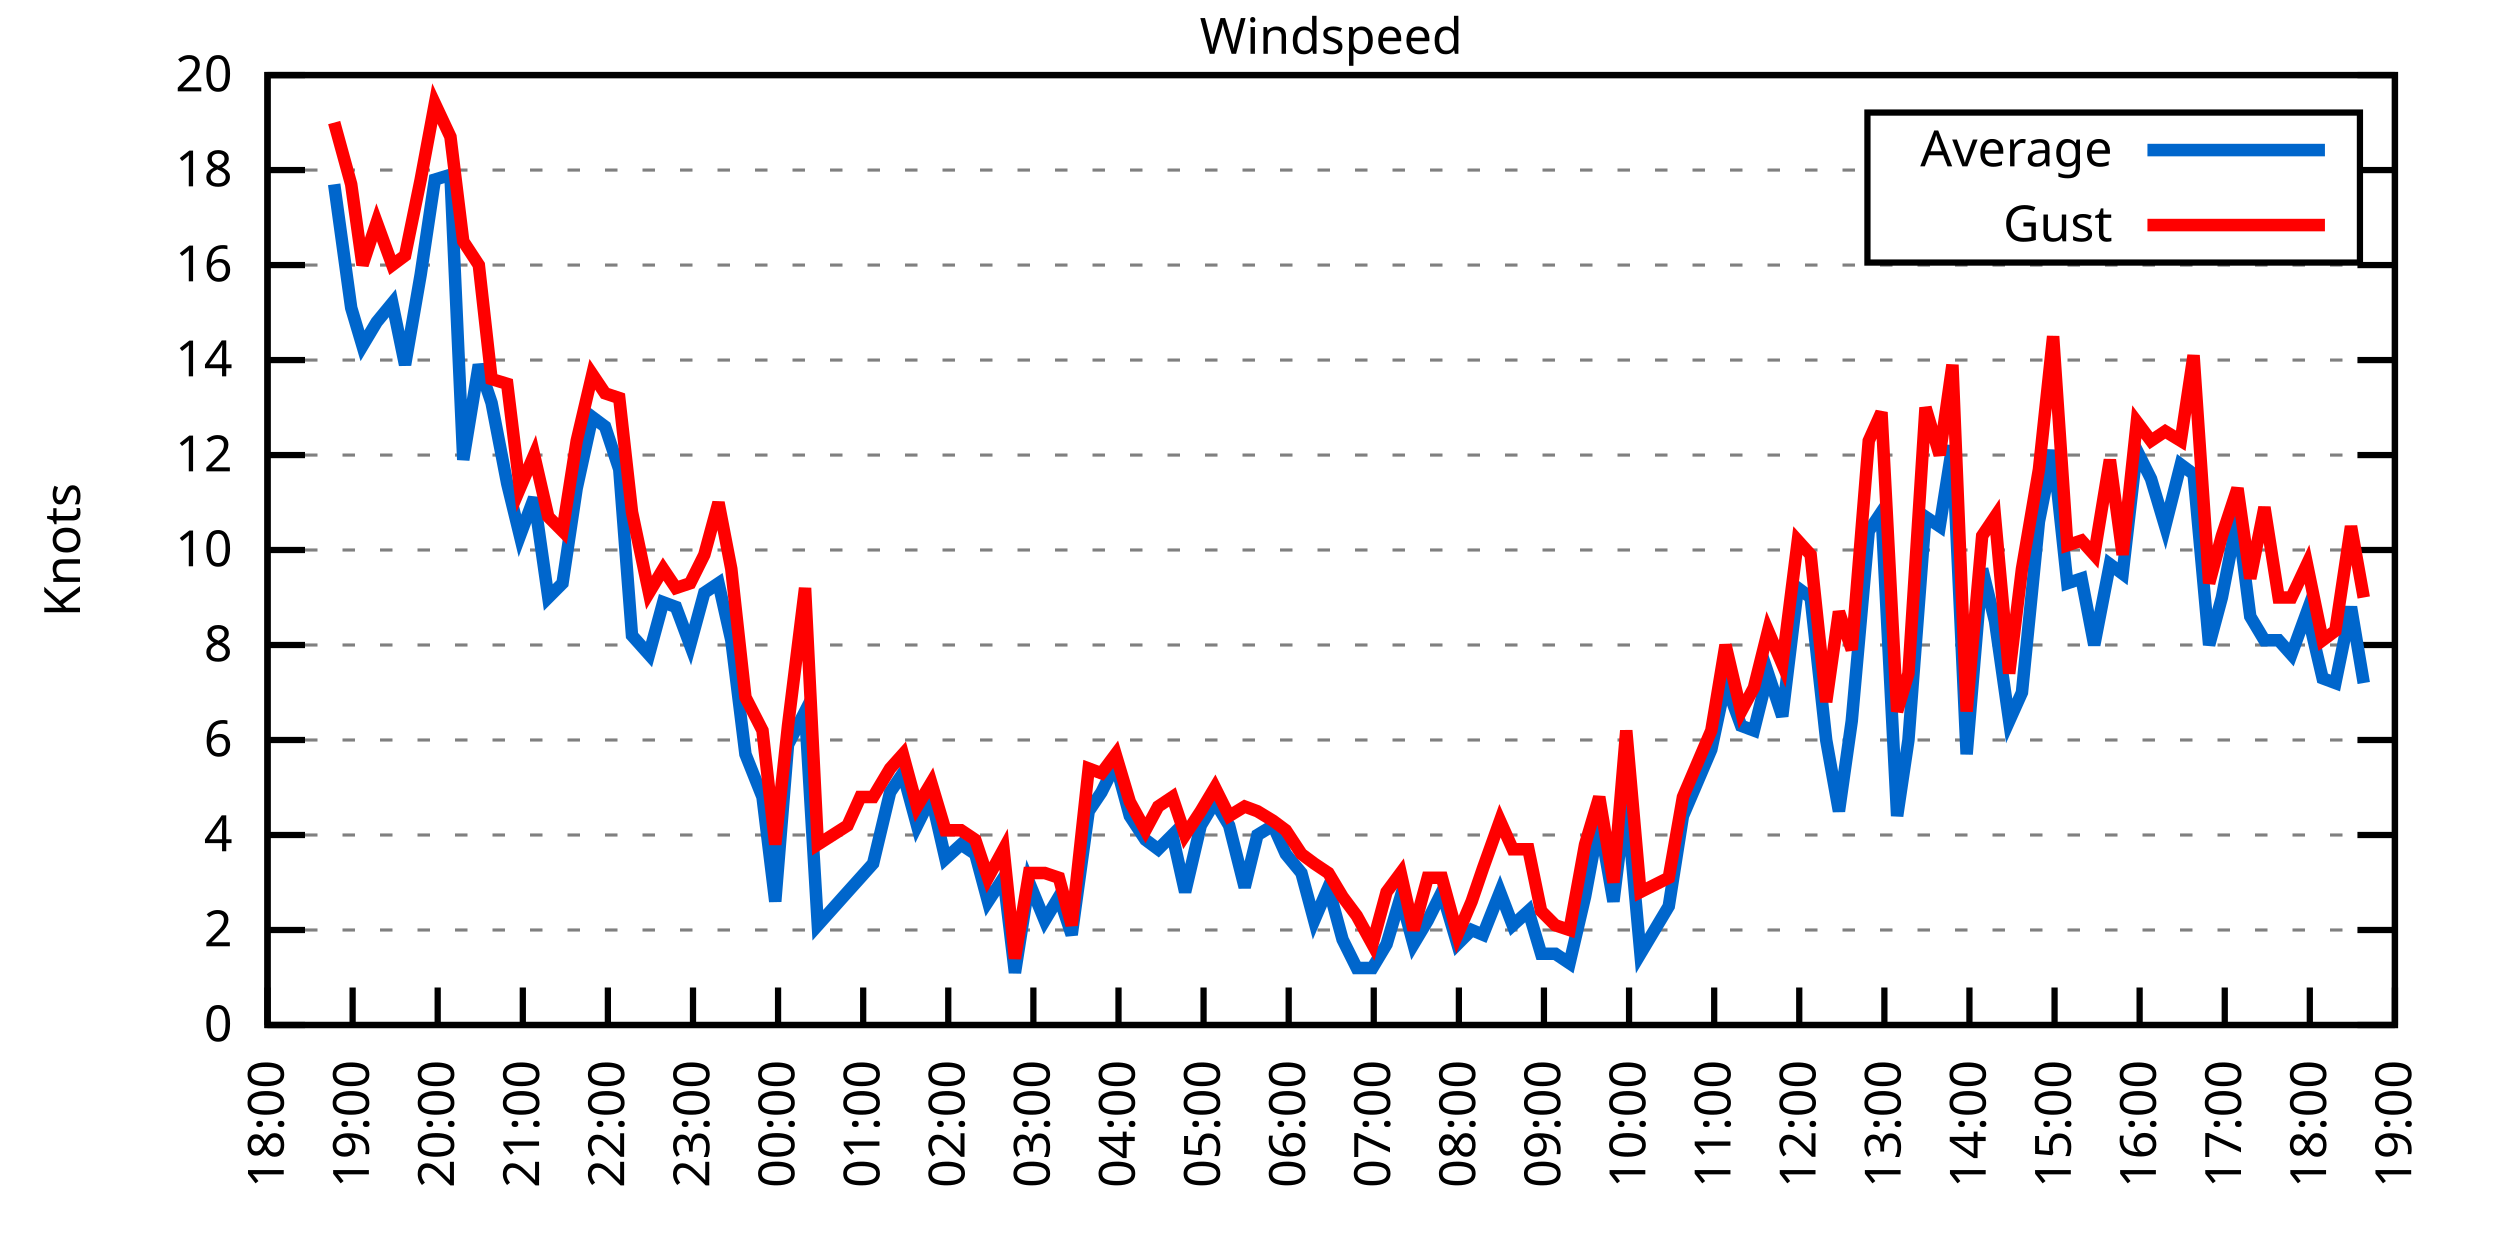
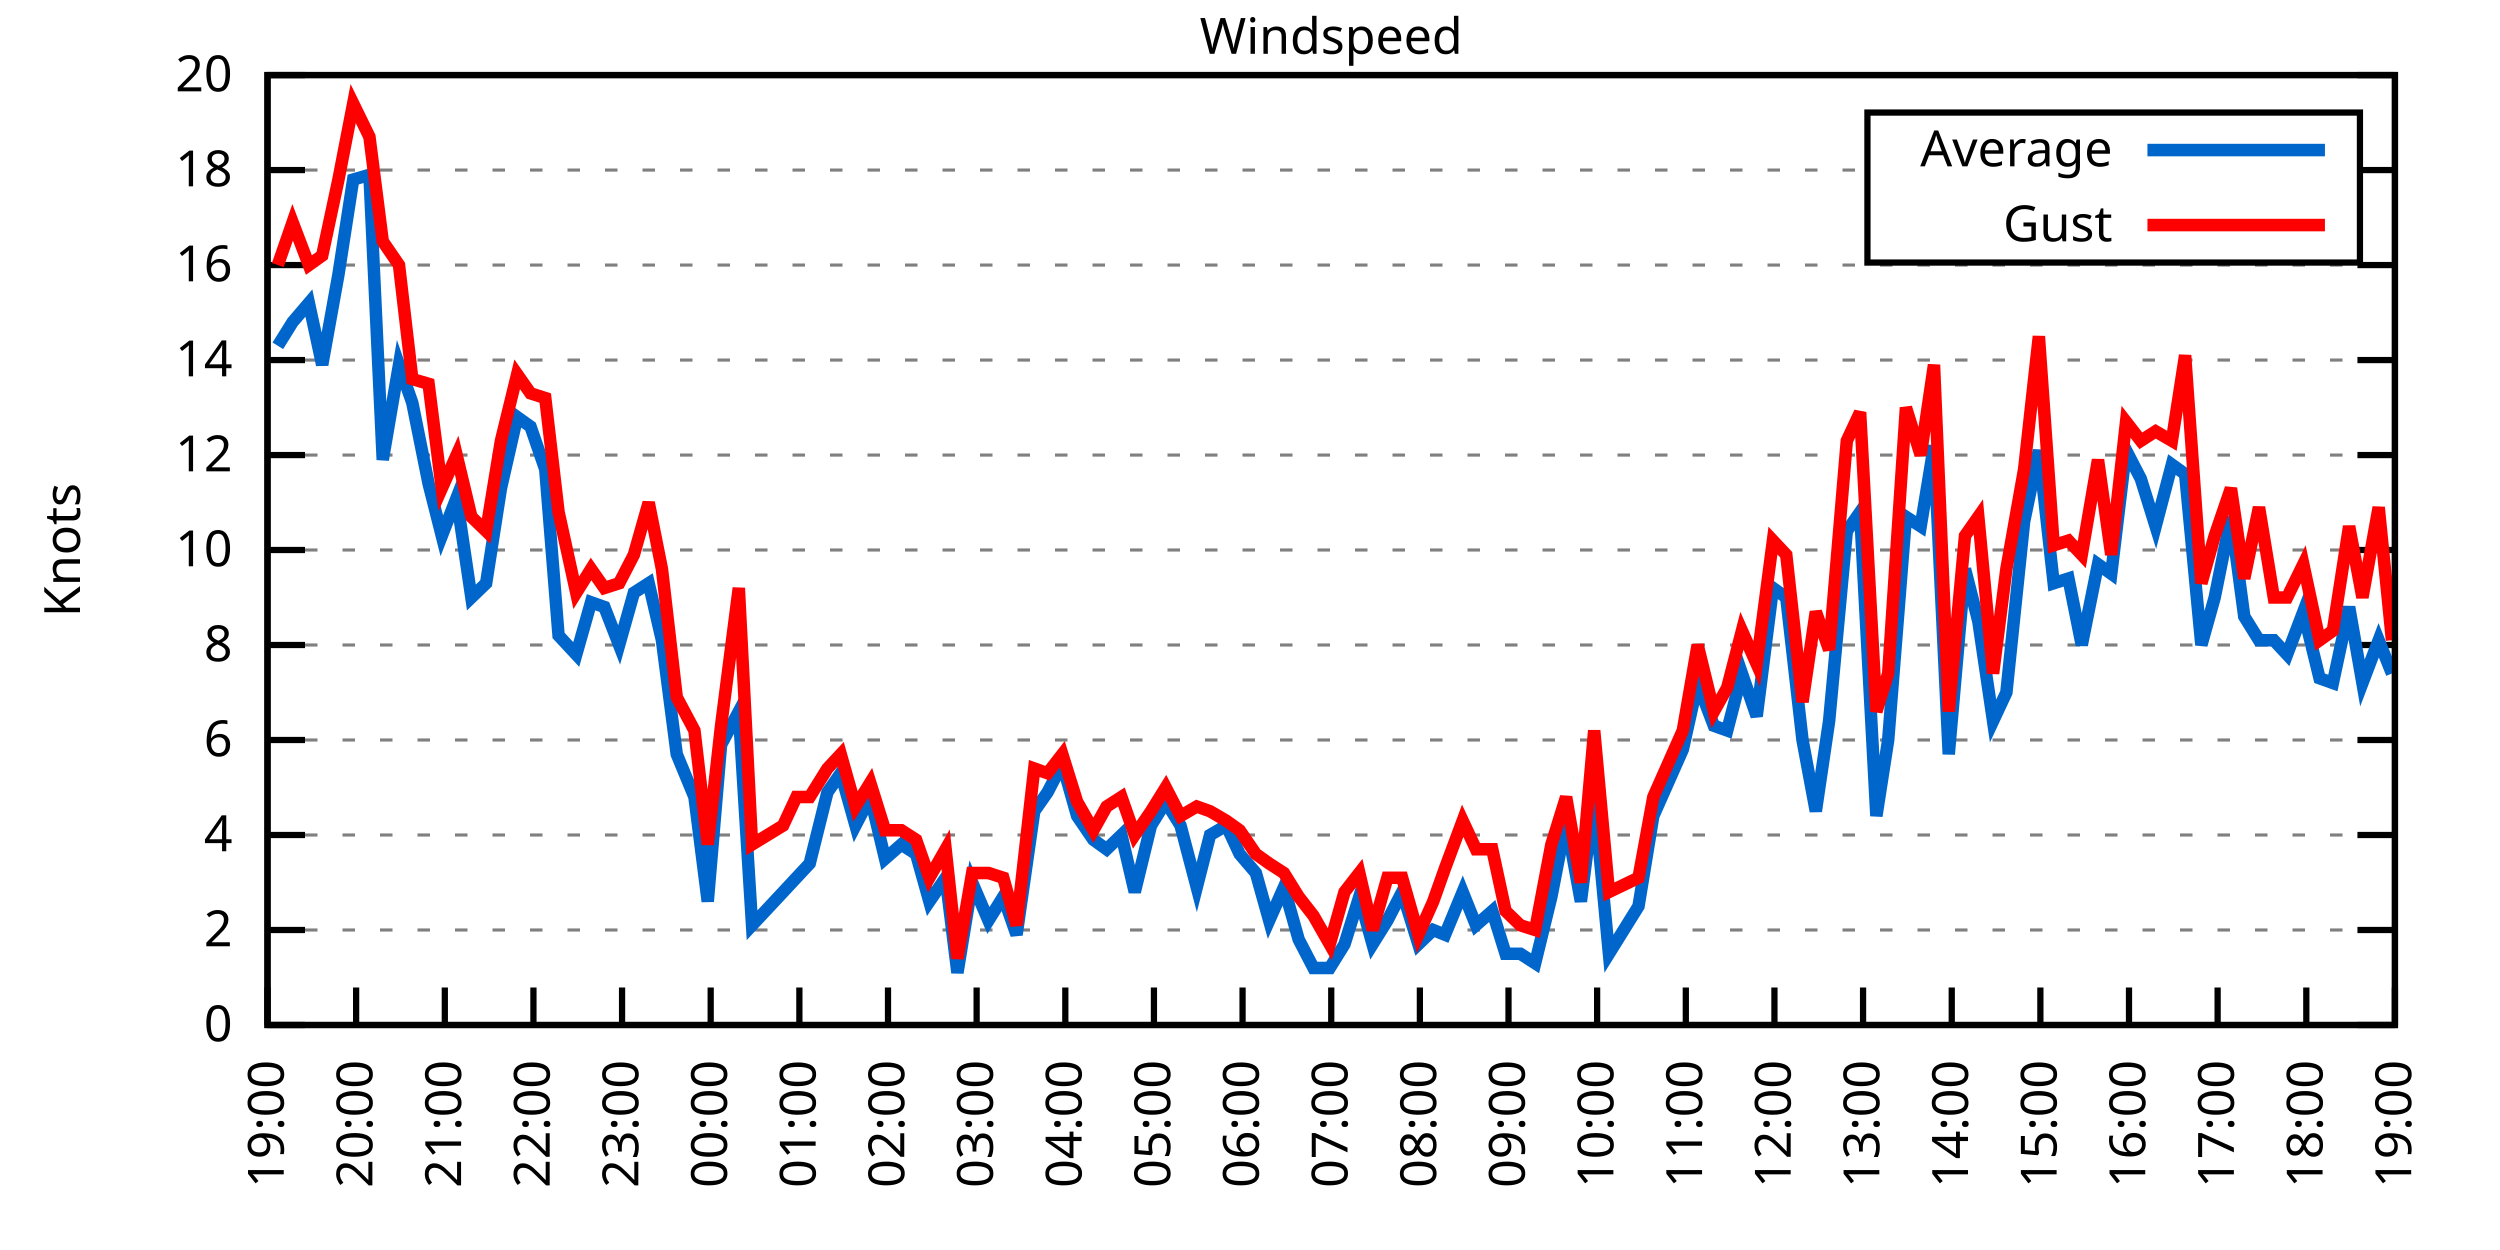
<svg xmlns="http://www.w3.org/2000/svg" xmlns:xlink="http://www.w3.org/1999/xlink" width="400" height="200" viewBox="0 0 400 200">
  <g id="gnuplot_canvas">
    <rect x="0" y="0" width="400" height="200" fill="none" />
    <defs>
      <circle id="gpDot" r="0.5" stroke-width="0.5" stroke="currentColor" />
      <path id="gpPt0" stroke-width="0.333" stroke="currentColor" d="M-1,0 h2 M0,-1 v2" />
      <path id="gpPt1" stroke-width="0.333" stroke="currentColor" d="M-1,-1 L1,1 M1,-1 L-1,1" />
      <path id="gpPt2" stroke-width="0.333" stroke="currentColor" d="M-1,0 L1,0 M0,-1 L0,1 M-1,-1 L1,1 M-1,1 L1,-1" />
      <rect id="gpPt3" stroke-width="0.333" stroke="currentColor" x="-1" y="-1" width="2" height="2" />
      <rect id="gpPt4" stroke-width="0.333" stroke="currentColor" fill="currentColor" x="-1" y="-1" width="2" height="2" />
      <circle id="gpPt5" stroke-width="0.333" stroke="currentColor" cx="0" cy="0" r="1" />
      <use xlink:href="#gpPt5" id="gpPt6" fill="currentColor" stroke="none" />
      <path id="gpPt7" stroke-width="0.333" stroke="currentColor" d="M0,-1.33 L-1.33,0.67 L1.33,0.67 z" />
      <use xlink:href="#gpPt7" id="gpPt8" fill="currentColor" stroke="none" />
      <use xlink:href="#gpPt7" id="gpPt9" stroke="currentColor" transform="rotate(180)" />
      <use xlink:href="#gpPt9" id="gpPt10" fill="currentColor" stroke="none" />
      <use xlink:href="#gpPt3" id="gpPt11" stroke="currentColor" transform="rotate(45)" />
      <use xlink:href="#gpPt11" id="gpPt12" fill="currentColor" stroke="none" />
      <path id="gpPt13" stroke-width="0.333" stroke="currentColor" d="M0,1.330 L1.265,0.411 L0.782,-1.067 L-0.782,-1.076 L-1.265,0.411 z" />
      <use xlink:href="#gpPt13" id="gpPt14" fill="currentColor" stroke="none" />
      <filter id="textbox" filterUnits="objectBoundingBox" x="0" y="0" height="1" width="1">
        <feFlood flood-color="white" flood-opacity="1" result="bgnd" />
        <feComposite in="SourceGraphic" in2="bgnd" operator="atop" />
      </filter>
      <filter id="greybox" filterUnits="objectBoundingBox" x="0" y="0" height="1" width="1">
        <feFlood flood-color="lightgrey" flood-opacity="1" result="grey" />
        <feComposite in="SourceGraphic" in2="grey" operator="atop" />
      </filter>
    </defs>
    <g fill="none" color="white" stroke="currentColor" stroke-width="1.00" stroke-linecap="butt" stroke-linejoin="miter">
</g>
    <g fill="none" color="black" stroke="currentColor" stroke-width="1.00" stroke-linecap="butt" stroke-linejoin="miter">
      <g stroke="none" shape-rendering="crispEdges">
        <polygon fill="rgb(255, 255, 255)" points="42.80,164.00 383.18,164.00 383.18,12.02 42.80,12.02 " />
      </g>
    </g>
    <g fill="none" color="black" stroke="currentColor" stroke-width="1.00" stroke-linecap="butt" stroke-linejoin="miter">
</g>
    <g fill="none" color="black" stroke="black" stroke-width="0.50" stroke-linecap="butt" stroke-linejoin="miter">
</g>
    <g fill="none" color="gray" stroke="currentColor" stroke-width="0.50" stroke-linecap="butt" stroke-linejoin="miter">
      <path stroke="gray" stroke-dasharray="2,4" class="gridline" d="M42.80,164.00 L383.19,164.00  " />
    </g>
    <g fill="none" color="gray" stroke="gray" stroke-width="1.00" stroke-linecap="butt" stroke-linejoin="miter">
</g>
    <g fill="none" color="black" stroke="currentColor" stroke-width="1.00" stroke-linecap="butt" stroke-linejoin="miter">
      <path stroke="black" d="M42.80,164.00 L48.80,164.00 M383.19,164.00 L377.19,164.00  " />
      <g transform="translate(37.20,166.60)" stroke="none" fill="black" font-family="Sans" font-size="8.00" text-anchor="end">
        <text>
          <tspan font-family="Sans"> 0</tspan>
        </text>
      </g>
    </g>
    <g fill="none" color="black" stroke="currentColor" stroke-width="1.00" stroke-linecap="butt" stroke-linejoin="miter">
</g>
    <g fill="none" color="black" stroke="black" stroke-width="0.50" stroke-linecap="butt" stroke-linejoin="miter">
</g>
    <g fill="none" color="gray" stroke="currentColor" stroke-width="0.50" stroke-linecap="butt" stroke-linejoin="miter">
      <path stroke="gray" stroke-dasharray="2,4" class="gridline" d="M42.80,148.80 L383.19,148.80  " />
    </g>
    <g fill="none" color="gray" stroke="gray" stroke-width="1.00" stroke-linecap="butt" stroke-linejoin="miter">
</g>
    <g fill="none" color="black" stroke="currentColor" stroke-width="1.00" stroke-linecap="butt" stroke-linejoin="miter">
      <path stroke="black" d="M42.80,148.80 L48.80,148.80 M383.19,148.80 L377.19,148.80  " />
      <g transform="translate(37.20,151.40)" stroke="none" fill="black" font-family="Sans" font-size="8.00" text-anchor="end">
        <text>
          <tspan font-family="Sans"> 2</tspan>
        </text>
      </g>
    </g>
    <g fill="none" color="black" stroke="currentColor" stroke-width="1.00" stroke-linecap="butt" stroke-linejoin="miter">
</g>
    <g fill="none" color="black" stroke="black" stroke-width="0.50" stroke-linecap="butt" stroke-linejoin="miter">
</g>
    <g fill="none" color="gray" stroke="currentColor" stroke-width="0.50" stroke-linecap="butt" stroke-linejoin="miter">
      <path stroke="gray" stroke-dasharray="2,4" class="gridline" d="M42.80,133.60 L383.19,133.60  " />
    </g>
    <g fill="none" color="gray" stroke="gray" stroke-width="1.00" stroke-linecap="butt" stroke-linejoin="miter">
</g>
    <g fill="none" color="black" stroke="currentColor" stroke-width="1.00" stroke-linecap="butt" stroke-linejoin="miter">
      <path stroke="black" d="M42.80,133.60 L48.80,133.60 M383.19,133.60 L377.19,133.60  " />
      <g transform="translate(37.20,136.20)" stroke="none" fill="black" font-family="Sans" font-size="8.00" text-anchor="end">
        <text>
          <tspan font-family="Sans"> 4</tspan>
        </text>
      </g>
    </g>
    <g fill="none" color="black" stroke="currentColor" stroke-width="1.00" stroke-linecap="butt" stroke-linejoin="miter">
</g>
    <g fill="none" color="black" stroke="black" stroke-width="0.50" stroke-linecap="butt" stroke-linejoin="miter">
</g>
    <g fill="none" color="gray" stroke="currentColor" stroke-width="0.50" stroke-linecap="butt" stroke-linejoin="miter">
      <path stroke="gray" stroke-dasharray="2,4" class="gridline" d="M42.80,118.40 L383.19,118.40  " />
    </g>
    <g fill="none" color="gray" stroke="gray" stroke-width="1.00" stroke-linecap="butt" stroke-linejoin="miter">
</g>
    <g fill="none" color="black" stroke="currentColor" stroke-width="1.00" stroke-linecap="butt" stroke-linejoin="miter">
      <path stroke="black" d="M42.80,118.40 L48.80,118.40 M383.19,118.40 L377.19,118.40  " />
      <g transform="translate(37.20,121.00)" stroke="none" fill="black" font-family="Sans" font-size="8.00" text-anchor="end">
        <text>
          <tspan font-family="Sans"> 6</tspan>
        </text>
      </g>
    </g>
    <g fill="none" color="black" stroke="currentColor" stroke-width="1.00" stroke-linecap="butt" stroke-linejoin="miter">
</g>
    <g fill="none" color="black" stroke="black" stroke-width="0.50" stroke-linecap="butt" stroke-linejoin="miter">
</g>
    <g fill="none" color="gray" stroke="currentColor" stroke-width="0.50" stroke-linecap="butt" stroke-linejoin="miter">
      <path stroke="gray" stroke-dasharray="2,4" class="gridline" d="M42.80,103.20 L383.19,103.20  " />
    </g>
    <g fill="none" color="gray" stroke="gray" stroke-width="1.00" stroke-linecap="butt" stroke-linejoin="miter">
</g>
    <g fill="none" color="black" stroke="currentColor" stroke-width="1.00" stroke-linecap="butt" stroke-linejoin="miter">
      <path stroke="black" d="M42.80,103.20 L48.80,103.20 M383.19,103.20 L377.19,103.20  " />
      <g transform="translate(37.20,105.80)" stroke="none" fill="black" font-family="Sans" font-size="8.00" text-anchor="end">
        <text>
          <tspan font-family="Sans"> 8</tspan>
        </text>
      </g>
    </g>
    <g fill="none" color="black" stroke="currentColor" stroke-width="1.00" stroke-linecap="butt" stroke-linejoin="miter">
</g>
    <g fill="none" color="black" stroke="black" stroke-width="0.50" stroke-linecap="butt" stroke-linejoin="miter">
</g>
    <g fill="none" color="gray" stroke="currentColor" stroke-width="0.50" stroke-linecap="butt" stroke-linejoin="miter">
      <path stroke="gray" stroke-dasharray="2,4" class="gridline" d="M42.80,88.00 L383.19,88.00  " />
    </g>
    <g fill="none" color="gray" stroke="gray" stroke-width="1.00" stroke-linecap="butt" stroke-linejoin="miter">
</g>
    <g fill="none" color="black" stroke="currentColor" stroke-width="1.00" stroke-linecap="butt" stroke-linejoin="miter">
      <path stroke="black" d="M42.80,88.00 L48.80,88.00 M383.19,88.00 L377.19,88.00  " />
      <g transform="translate(37.20,90.60)" stroke="none" fill="black" font-family="Sans" font-size="8.00" text-anchor="end">
        <text>
          <tspan font-family="Sans"> 10</tspan>
        </text>
      </g>
    </g>
    <g fill="none" color="black" stroke="currentColor" stroke-width="1.00" stroke-linecap="butt" stroke-linejoin="miter">
</g>
    <g fill="none" color="black" stroke="black" stroke-width="0.50" stroke-linecap="butt" stroke-linejoin="miter">
</g>
    <g fill="none" color="gray" stroke="currentColor" stroke-width="0.50" stroke-linecap="butt" stroke-linejoin="miter">
      <path stroke="gray" stroke-dasharray="2,4" class="gridline" d="M42.80,72.81 L383.19,72.81  " />
    </g>
    <g fill="none" color="gray" stroke="gray" stroke-width="1.00" stroke-linecap="butt" stroke-linejoin="miter">
</g>
    <g fill="none" color="black" stroke="currentColor" stroke-width="1.00" stroke-linecap="butt" stroke-linejoin="miter">
      <path stroke="black" d="M42.80,72.81 L48.80,72.81 M383.19,72.81 L377.19,72.81  " />
      <g transform="translate(37.20,75.41)" stroke="none" fill="black" font-family="Sans" font-size="8.00" text-anchor="end">
        <text>
          <tspan font-family="Sans"> 12</tspan>
        </text>
      </g>
    </g>
    <g fill="none" color="black" stroke="currentColor" stroke-width="1.00" stroke-linecap="butt" stroke-linejoin="miter">
</g>
    <g fill="none" color="black" stroke="black" stroke-width="0.50" stroke-linecap="butt" stroke-linejoin="miter">
</g>
    <g fill="none" color="gray" stroke="currentColor" stroke-width="0.50" stroke-linecap="butt" stroke-linejoin="miter">
      <path stroke="gray" stroke-dasharray="2,4" class="gridline" d="M42.80,57.61 L383.19,57.61  " />
    </g>
    <g fill="none" color="gray" stroke="gray" stroke-width="1.00" stroke-linecap="butt" stroke-linejoin="miter">
</g>
    <g fill="none" color="black" stroke="currentColor" stroke-width="1.00" stroke-linecap="butt" stroke-linejoin="miter">
      <path stroke="black" d="M42.80,57.61 L48.80,57.61 M383.19,57.61 L377.19,57.61  " />
      <g transform="translate(37.20,60.21)" stroke="none" fill="black" font-family="Sans" font-size="8.00" text-anchor="end">
        <text>
          <tspan font-family="Sans"> 14</tspan>
        </text>
      </g>
    </g>
    <g fill="none" color="black" stroke="currentColor" stroke-width="1.00" stroke-linecap="butt" stroke-linejoin="miter">
</g>
    <g fill="none" color="black" stroke="black" stroke-width="0.50" stroke-linecap="butt" stroke-linejoin="miter">
</g>
    <g fill="none" color="gray" stroke="currentColor" stroke-width="0.50" stroke-linecap="butt" stroke-linejoin="miter">
      <path stroke="gray" stroke-dasharray="2,4" class="gridline" d="M42.80,42.41 L383.19,42.41  " />
    </g>
    <g fill="none" color="gray" stroke="gray" stroke-width="1.00" stroke-linecap="butt" stroke-linejoin="miter">
</g>
    <g fill="none" color="black" stroke="currentColor" stroke-width="1.00" stroke-linecap="butt" stroke-linejoin="miter">
      <path stroke="black" d="M42.80,42.41 L48.80,42.41 M383.19,42.41 L377.19,42.41  " />
      <g transform="translate(37.20,45.01)" stroke="none" fill="black" font-family="Sans" font-size="8.00" text-anchor="end">
        <text>
          <tspan font-family="Sans"> 16</tspan>
        </text>
      </g>
    </g>
    <g fill="none" color="black" stroke="currentColor" stroke-width="1.00" stroke-linecap="butt" stroke-linejoin="miter">
</g>
    <g fill="none" color="black" stroke="black" stroke-width="0.50" stroke-linecap="butt" stroke-linejoin="miter">
</g>
    <g fill="none" color="gray" stroke="currentColor" stroke-width="0.50" stroke-linecap="butt" stroke-linejoin="miter">
      <path stroke="gray" stroke-dasharray="2,4" class="gridline" d="M42.80,27.21 L298.79,27.21 M377.59,27.21 L383.19,27.21  " />
    </g>
    <g fill="none" color="gray" stroke="gray" stroke-width="1.00" stroke-linecap="butt" stroke-linejoin="miter">
</g>
    <g fill="none" color="black" stroke="currentColor" stroke-width="1.00" stroke-linecap="butt" stroke-linejoin="miter">
      <path stroke="black" d="M42.80,27.21 L48.80,27.21 M383.19,27.21 L377.19,27.21  " />
      <g transform="translate(37.20,29.81)" stroke="none" fill="black" font-family="Sans" font-size="8.00" text-anchor="end">
        <text>
          <tspan font-family="Sans"> 18</tspan>
        </text>
      </g>
    </g>
    <g fill="none" color="black" stroke="currentColor" stroke-width="1.00" stroke-linecap="butt" stroke-linejoin="miter">
</g>
    <g fill="none" color="black" stroke="black" stroke-width="0.50" stroke-linecap="butt" stroke-linejoin="miter">
</g>
    <g fill="none" color="gray" stroke="currentColor" stroke-width="0.50" stroke-linecap="butt" stroke-linejoin="miter">
      <path stroke="gray" stroke-dasharray="2,4" class="gridline" d="M42.80,12.01 L383.19,12.01  " />
    </g>
    <g fill="none" color="gray" stroke="gray" stroke-width="1.00" stroke-linecap="butt" stroke-linejoin="miter">
</g>
    <g fill="none" color="black" stroke="currentColor" stroke-width="1.00" stroke-linecap="butt" stroke-linejoin="miter">
      <path stroke="black" d="M42.80,12.01 L48.80,12.01 M383.19,12.01 L377.19,12.01  " />
      <g transform="translate(37.20,14.61)" stroke="none" fill="black" font-family="Sans" font-size="8.00" text-anchor="end">
        <text>
          <tspan font-family="Sans"> 20</tspan>
        </text>
      </g>
    </g>
    <g fill="none" color="black" stroke="currentColor" stroke-width="1.00" stroke-linecap="butt" stroke-linejoin="miter">
      <path stroke="black" d="M42.80,164.00 L42.80,158.00  " />
      <g transform="translate(45.40,169.60) rotate(270.00)" stroke="none" fill="black" font-family="Sans" font-size="8.00" text-anchor="end">
        <text>
-           <tspan font-family="Sans">18:00</tspan>
-         </text>
-       </g>
-     </g>
-     <g fill="none" color="black" stroke="currentColor" stroke-width="1.00" stroke-linecap="butt" stroke-linejoin="miter">
-       <path stroke="black" d="M56.42,164.00 L56.42,158.00  " />
-       <g transform="translate(59.02,169.60) rotate(270.00)" stroke="none" fill="black" font-family="Sans" font-size="8.00" text-anchor="end">
-         <text>
          <tspan font-family="Sans">19:00</tspan>
        </text>
      </g>
    </g>
    <g fill="none" color="black" stroke="currentColor" stroke-width="1.00" stroke-linecap="butt" stroke-linejoin="miter">
-       <path stroke="black" d="M70.03,164.00 L70.03,158.00  " />
-       <g transform="translate(72.63,169.60) rotate(270.00)" stroke="none" fill="black" font-family="Sans" font-size="8.00" text-anchor="end">
+       <path stroke="black" d="M56.98,164.00 L56.98,158.00  " />
+       <g transform="translate(59.58,169.60) rotate(270.00)" stroke="none" fill="black" font-family="Sans" font-size="8.00" text-anchor="end">
        <text>
          <tspan font-family="Sans">20:00</tspan>
        </text>
      </g>
    </g>
    <g fill="none" color="black" stroke="currentColor" stroke-width="1.00" stroke-linecap="butt" stroke-linejoin="miter">
-       <path stroke="black" d="M83.65,164.00 L83.65,158.00  " />
-       <g transform="translate(86.25,169.60) rotate(270.00)" stroke="none" fill="black" font-family="Sans" font-size="8.00" text-anchor="end">
+       <path stroke="black" d="M71.17,164.00 L71.17,158.00  " />
+       <g transform="translate(73.77,169.60) rotate(270.00)" stroke="none" fill="black" font-family="Sans" font-size="8.00" text-anchor="end">
        <text>
          <tspan font-family="Sans">21:00</tspan>
        </text>
      </g>
    </g>
    <g fill="none" color="black" stroke="currentColor" stroke-width="1.00" stroke-linecap="butt" stroke-linejoin="miter">
-       <path stroke="black" d="M97.26,164.00 L97.26,158.00  " />
-       <g transform="translate(99.86,169.60) rotate(270.00)" stroke="none" fill="black" font-family="Sans" font-size="8.00" text-anchor="end">
+       <path stroke="black" d="M85.35,164.00 L85.35,158.00  " />
+       <g transform="translate(87.95,169.60) rotate(270.00)" stroke="none" fill="black" font-family="Sans" font-size="8.00" text-anchor="end">
        <text>
          <tspan font-family="Sans">22:00</tspan>
        </text>
      </g>
    </g>
    <g fill="none" color="black" stroke="currentColor" stroke-width="1.00" stroke-linecap="butt" stroke-linejoin="miter">
-       <path stroke="black" d="M110.88,164.00 L110.88,158.00  " />
-       <g transform="translate(113.48,169.60) rotate(270.00)" stroke="none" fill="black" font-family="Sans" font-size="8.00" text-anchor="end">
+       <path stroke="black" d="M99.53,164.00 L99.53,158.00  " />
+       <g transform="translate(102.13,169.60) rotate(270.00)" stroke="none" fill="black" font-family="Sans" font-size="8.00" text-anchor="end">
        <text>
          <tspan font-family="Sans">23:00</tspan>
        </text>
      </g>
    </g>
    <g fill="none" color="black" stroke="currentColor" stroke-width="1.00" stroke-linecap="butt" stroke-linejoin="miter">
-       <path stroke="black" d="M124.49,164.00 L124.49,158.00  " />
-       <g transform="translate(127.09,169.60) rotate(270.00)" stroke="none" fill="black" font-family="Sans" font-size="8.00" text-anchor="end">
+       <path stroke="black" d="M113.71,164.00 L113.71,158.00  " />
+       <g transform="translate(116.31,169.60) rotate(270.00)" stroke="none" fill="black" font-family="Sans" font-size="8.00" text-anchor="end">
        <text>
          <tspan font-family="Sans">00:00</tspan>
        </text>
      </g>
    </g>
    <g fill="none" color="black" stroke="currentColor" stroke-width="1.00" stroke-linecap="butt" stroke-linejoin="miter">
-       <path stroke="black" d="M138.11,164.00 L138.11,158.00  " />
-       <g transform="translate(140.71,169.60) rotate(270.00)" stroke="none" fill="black" font-family="Sans" font-size="8.00" text-anchor="end">
+       <path stroke="black" d="M127.90,164.00 L127.90,158.00  " />
+       <g transform="translate(130.50,169.60) rotate(270.00)" stroke="none" fill="black" font-family="Sans" font-size="8.00" text-anchor="end">
        <text>
          <tspan font-family="Sans">01:00</tspan>
        </text>
      </g>
    </g>
    <g fill="none" color="black" stroke="currentColor" stroke-width="1.00" stroke-linecap="butt" stroke-linejoin="miter">
-       <path stroke="black" d="M151.72,164.00 L151.72,158.00  " />
-       <g transform="translate(154.32,169.60) rotate(270.00)" stroke="none" fill="black" font-family="Sans" font-size="8.00" text-anchor="end">
+       <path stroke="black" d="M142.08,164.00 L142.08,158.00  " />
+       <g transform="translate(144.68,169.60) rotate(270.00)" stroke="none" fill="black" font-family="Sans" font-size="8.00" text-anchor="end">
        <text>
          <tspan font-family="Sans">02:00</tspan>
        </text>
      </g>
    </g>
    <g fill="none" color="black" stroke="currentColor" stroke-width="1.00" stroke-linecap="butt" stroke-linejoin="miter">
-       <path stroke="black" d="M165.34,164.00 L165.34,158.00  " />
-       <g transform="translate(167.94,169.60) rotate(270.00)" stroke="none" fill="black" font-family="Sans" font-size="8.00" text-anchor="end">
+       <path stroke="black" d="M156.26,164.00 L156.26,158.00  " />
+       <g transform="translate(158.86,169.60) rotate(270.00)" stroke="none" fill="black" font-family="Sans" font-size="8.00" text-anchor="end">
        <text>
          <tspan font-family="Sans">03:00</tspan>
        </text>
      </g>
    </g>
    <g fill="none" color="black" stroke="currentColor" stroke-width="1.00" stroke-linecap="butt" stroke-linejoin="miter">
-       <path stroke="black" d="M178.96,164.00 L178.96,158.00  " />
-       <g transform="translate(181.56,169.60) rotate(270.00)" stroke="none" fill="black" font-family="Sans" font-size="8.00" text-anchor="end">
+       <path stroke="black" d="M170.45,164.00 L170.45,158.00  " />
+       <g transform="translate(173.05,169.60) rotate(270.00)" stroke="none" fill="black" font-family="Sans" font-size="8.00" text-anchor="end">
        <text>
          <tspan font-family="Sans">04:00</tspan>
        </text>
      </g>
    </g>
    <g fill="none" color="black" stroke="currentColor" stroke-width="1.00" stroke-linecap="butt" stroke-linejoin="miter">
-       <path stroke="black" d="M192.57,164.00 L192.57,158.00  " />
-       <g transform="translate(195.17,169.60) rotate(270.00)" stroke="none" fill="black" font-family="Sans" font-size="8.00" text-anchor="end">
+       <path stroke="black" d="M184.63,164.00 L184.63,158.00  " />
+       <g transform="translate(187.23,169.60) rotate(270.00)" stroke="none" fill="black" font-family="Sans" font-size="8.00" text-anchor="end">
        <text>
          <tspan font-family="Sans">05:00</tspan>
        </text>
      </g>
    </g>
    <g fill="none" color="black" stroke="currentColor" stroke-width="1.00" stroke-linecap="butt" stroke-linejoin="miter">
-       <path stroke="black" d="M206.19,164.00 L206.19,158.00  " />
-       <g transform="translate(208.79,169.60) rotate(270.00)" stroke="none" fill="black" font-family="Sans" font-size="8.00" text-anchor="end">
+       <path stroke="black" d="M198.81,164.00 L198.81,158.00  " />
+       <g transform="translate(201.41,169.60) rotate(270.00)" stroke="none" fill="black" font-family="Sans" font-size="8.00" text-anchor="end">
        <text>
          <tspan font-family="Sans">06:00</tspan>
        </text>
      </g>
    </g>
    <g fill="none" color="black" stroke="currentColor" stroke-width="1.00" stroke-linecap="butt" stroke-linejoin="miter">
-       <path stroke="black" d="M219.80,164.00 L219.80,158.00  " />
-       <g transform="translate(222.40,169.60) rotate(270.00)" stroke="none" fill="black" font-family="Sans" font-size="8.00" text-anchor="end">
+       <path stroke="black" d="M213.00,164.00 L213.00,158.00  " />
+       <g transform="translate(215.60,169.60) rotate(270.00)" stroke="none" fill="black" font-family="Sans" font-size="8.00" text-anchor="end">
        <text>
          <tspan font-family="Sans">07:00</tspan>
        </text>
      </g>
    </g>
    <g fill="none" color="black" stroke="currentColor" stroke-width="1.00" stroke-linecap="butt" stroke-linejoin="miter">
-       <path stroke="black" d="M233.42,164.00 L233.42,158.00  " />
-       <g transform="translate(236.02,169.60) rotate(270.00)" stroke="none" fill="black" font-family="Sans" font-size="8.00" text-anchor="end">
+       <path stroke="black" d="M227.18,164.00 L227.18,158.00  " />
+       <g transform="translate(229.78,169.60) rotate(270.00)" stroke="none" fill="black" font-family="Sans" font-size="8.00" text-anchor="end">
        <text>
          <tspan font-family="Sans">08:00</tspan>
        </text>
      </g>
    </g>
    <g fill="none" color="black" stroke="currentColor" stroke-width="1.00" stroke-linecap="butt" stroke-linejoin="miter">
-       <path stroke="black" d="M247.03,164.00 L247.03,158.00  " />
-       <g transform="translate(249.63,169.60) rotate(270.00)" stroke="none" fill="black" font-family="Sans" font-size="8.00" text-anchor="end">
+       <path stroke="black" d="M241.36,164.00 L241.36,158.00  " />
+       <g transform="translate(243.96,169.60) rotate(270.00)" stroke="none" fill="black" font-family="Sans" font-size="8.00" text-anchor="end">
        <text>
          <tspan font-family="Sans">09:00</tspan>
        </text>
      </g>
    </g>
    <g fill="none" color="black" stroke="currentColor" stroke-width="1.00" stroke-linecap="butt" stroke-linejoin="miter">
-       <path stroke="black" d="M260.65,164.00 L260.65,158.00  " />
-       <g transform="translate(263.25,169.60) rotate(270.00)" stroke="none" fill="black" font-family="Sans" font-size="8.00" text-anchor="end">
+       <path stroke="black" d="M255.54,164.00 L255.54,158.00  " />
+       <g transform="translate(258.14,169.60) rotate(270.00)" stroke="none" fill="black" font-family="Sans" font-size="8.00" text-anchor="end">
        <text>
          <tspan font-family="Sans">10:00</tspan>
        </text>
      </g>
    </g>
    <g fill="none" color="black" stroke="currentColor" stroke-width="1.00" stroke-linecap="butt" stroke-linejoin="miter">
-       <path stroke="black" d="M274.27,164.00 L274.27,158.00  " />
-       <g transform="translate(276.87,169.60) rotate(270.00)" stroke="none" fill="black" font-family="Sans" font-size="8.00" text-anchor="end">
+       <path stroke="black" d="M269.73,164.00 L269.73,158.00  " />
+       <g transform="translate(272.33,169.60) rotate(270.00)" stroke="none" fill="black" font-family="Sans" font-size="8.00" text-anchor="end">
        <text>
          <tspan font-family="Sans">11:00</tspan>
        </text>
      </g>
    </g>
    <g fill="none" color="black" stroke="currentColor" stroke-width="1.00" stroke-linecap="butt" stroke-linejoin="miter">
-       <path stroke="black" d="M287.88,164.00 L287.88,158.00  " />
-       <g transform="translate(290.48,169.60) rotate(270.00)" stroke="none" fill="black" font-family="Sans" font-size="8.00" text-anchor="end">
+       <path stroke="black" d="M283.91,164.00 L283.91,158.00  " />
+       <g transform="translate(286.51,169.60) rotate(270.00)" stroke="none" fill="black" font-family="Sans" font-size="8.00" text-anchor="end">
        <text>
          <tspan font-family="Sans">12:00</tspan>
        </text>
      </g>
    </g>
    <g fill="none" color="black" stroke="currentColor" stroke-width="1.00" stroke-linecap="butt" stroke-linejoin="miter">
-       <path stroke="black" d="M301.50,164.00 L301.50,158.00  " />
-       <g transform="translate(304.10,169.60) rotate(270.00)" stroke="none" fill="black" font-family="Sans" font-size="8.00" text-anchor="end">
+       <path stroke="black" d="M298.09,164.00 L298.09,158.00  " />
+       <g transform="translate(300.69,169.60) rotate(270.00)" stroke="none" fill="black" font-family="Sans" font-size="8.00" text-anchor="end">
        <text>
          <tspan font-family="Sans">13:00</tspan>
        </text>
      </g>
    </g>
    <g fill="none" color="black" stroke="currentColor" stroke-width="1.00" stroke-linecap="butt" stroke-linejoin="miter">
-       <path stroke="black" d="M315.11,164.00 L315.11,158.00  " />
-       <g transform="translate(317.71,169.60) rotate(270.00)" stroke="none" fill="black" font-family="Sans" font-size="8.00" text-anchor="end">
+       <path stroke="black" d="M312.28,164.00 L312.28,158.00  " />
+       <g transform="translate(314.88,169.60) rotate(270.00)" stroke="none" fill="black" font-family="Sans" font-size="8.00" text-anchor="end">
        <text>
          <tspan font-family="Sans">14:00</tspan>
        </text>
      </g>
    </g>
    <g fill="none" color="black" stroke="currentColor" stroke-width="1.00" stroke-linecap="butt" stroke-linejoin="miter">
-       <path stroke="black" d="M328.73,164.00 L328.73,158.00  " />
-       <g transform="translate(331.33,169.60) rotate(270.00)" stroke="none" fill="black" font-family="Sans" font-size="8.00" text-anchor="end">
+       <path stroke="black" d="M326.46,164.00 L326.46,158.00  " />
+       <g transform="translate(329.06,169.60) rotate(270.00)" stroke="none" fill="black" font-family="Sans" font-size="8.00" text-anchor="end">
        <text>
          <tspan font-family="Sans">15:00</tspan>
        </text>
      </g>
    </g>
    <g fill="none" color="black" stroke="currentColor" stroke-width="1.00" stroke-linecap="butt" stroke-linejoin="miter">
-       <path stroke="black" d="M342.34,164.00 L342.34,158.00  " />
-       <g transform="translate(344.94,169.60) rotate(270.00)" stroke="none" fill="black" font-family="Sans" font-size="8.00" text-anchor="end">
+       <path stroke="black" d="M340.64,164.00 L340.64,158.00  " />
+       <g transform="translate(343.24,169.60) rotate(270.00)" stroke="none" fill="black" font-family="Sans" font-size="8.00" text-anchor="end">
        <text>
          <tspan font-family="Sans">16:00</tspan>
        </text>
      </g>
    </g>
    <g fill="none" color="black" stroke="currentColor" stroke-width="1.00" stroke-linecap="butt" stroke-linejoin="miter">
-       <path stroke="black" d="M355.96,164.00 L355.96,158.00  " />
-       <g transform="translate(358.56,169.60) rotate(270.00)" stroke="none" fill="black" font-family="Sans" font-size="8.00" text-anchor="end">
+       <path stroke="black" d="M354.82,164.00 L354.82,158.00  " />
+       <g transform="translate(357.42,169.60) rotate(270.00)" stroke="none" fill="black" font-family="Sans" font-size="8.00" text-anchor="end">
        <text>
          <tspan font-family="Sans">17:00</tspan>
        </text>
      </g>
    </g>
    <g fill="none" color="black" stroke="currentColor" stroke-width="1.00" stroke-linecap="butt" stroke-linejoin="miter">
-       <path stroke="black" d="M369.57,164.00 L369.57,158.00  " />
-       <g transform="translate(372.17,169.60) rotate(270.00)" stroke="none" fill="black" font-family="Sans" font-size="8.00" text-anchor="end">
+       <path stroke="black" d="M369.01,164.00 L369.01,158.00  " />
+       <g transform="translate(371.61,169.60) rotate(270.00)" stroke="none" fill="black" font-family="Sans" font-size="8.00" text-anchor="end">
        <text>
          <tspan font-family="Sans">18:00</tspan>
        </text>
      </g>
    </g>
    <g fill="none" color="black" stroke="currentColor" stroke-width="1.00" stroke-linecap="butt" stroke-linejoin="miter">
      <path stroke="black" d="M383.19,164.00 L383.19,158.00  " />
      <g transform="translate(385.79,169.60) rotate(270.00)" stroke="none" fill="black" font-family="Sans" font-size="8.00" text-anchor="end">
        <text>
          <tspan font-family="Sans">19:00</tspan>
        </text>
      </g>
    </g>
    <g fill="none" color="black" stroke="currentColor" stroke-width="1.00" stroke-linecap="butt" stroke-linejoin="miter">
</g>
    <g fill="none" color="black" stroke="currentColor" stroke-width="1.00" stroke-linecap="butt" stroke-linejoin="miter">
      <path stroke="black" d="M42.80,12.01 L42.80,164.00 L383.19,164.00 L383.19,12.01 L42.80,12.01 Z  " />
    </g>
    <g fill="none" color="black" stroke="currentColor" stroke-width="1.00" stroke-linecap="butt" stroke-linejoin="miter">
</g>
    <g fill="none" color="black" stroke="currentColor" stroke-width="1.00" stroke-linecap="butt" stroke-linejoin="miter">
      <path stroke="black" d="M298.79,42.01 L298.79,18.01 L377.59,18.01 L377.59,42.01 L298.79,42.01 Z  " />
    </g>
    <g id="Windspeed_plot_1">
      <g fill="none" color="white" stroke="black" stroke-width="2.00" stroke-linecap="butt" stroke-linejoin="miter">
</g>
      <g fill="none" color="black" stroke="currentColor" stroke-width="2.00" stroke-linecap="butt" stroke-linejoin="miter">
        <g transform="translate(337.99,26.61)" stroke="none" fill="black" font-family="Sans" font-size="8.00" text-anchor="end">
          <text>
            <tspan font-family="Sans">Average</tspan>
          </text>
        </g>
      </g>
      <g fill="none" color="black" stroke="currentColor" stroke-width="2.00" stroke-linecap="butt" stroke-linejoin="miter">
-         <path stroke="rgb(  0, 102, 204)" d="M343.59,24.01 L371.99,24.01 M53.47,29.49 L56.19,49.25 L58.00,55.33 L60.27,51.53 L62.77,48.49 L64.81,58.37   L67.31,43.93 L69.58,28.73 L72.07,27.97 L74.12,73.57 L76.61,58.37 L78.65,64.45 L81.15,77.37 L83.19,85.73   L85.46,79.65 L87.73,95.60 L90.00,93.32 L92.27,78.13 L94.77,66.73 L96.81,68.25 L99.08,75.09 L101.12,101.68   L103.84,104.72 L106.11,96.36 L108.15,97.12 L110.42,103.20 L112.69,94.84 L114.96,93.32 L117.01,102.44 L119.27,120.68   L122.00,127.52 L124.04,144.24 L126.08,119.16 L128.81,113.84 L130.85,148.04 L135.61,142.72 L137.66,140.44 L139.70,138.16   L142.42,126.76 L144.46,123.72 L146.73,132.08 L149.00,127.52 L151.27,137.40 L153.77,135.12 L156.04,136.64 L158.08,144.24   L160.57,140.44 L162.39,155.64 L164.66,141.20 L167.16,147.28 L169.43,143.48 L171.47,149.56 L174.19,129.80 L176.23,126.76   L178.50,122.20 L180.77,130.56 L183.27,134.36 L185.31,135.88 L187.58,133.60 L189.62,142.72 L192.12,132.08 L194.39,128.28   L196.66,132.08 L199.15,141.96 L201.19,133.60 L203.69,132.08 L205.73,136.64 L208.23,139.68 L210.27,147.28 L212.54,141.96   L214.81,150.32 L217.08,154.88 L219.58,154.88 L221.85,151.08 L224.11,143.48 L226.16,151.08 L228.43,147.28 L230.70,142.72   L233.19,151.08 L235.46,148.80 L237.28,149.56 L240.00,142.72 L242.04,148.04 L244.54,145.76 L246.58,152.60 L248.85,152.60   L251.12,154.12 L253.61,143.48 L255.88,131.32 L258.15,144.24 L260.20,127.52 L262.47,152.60 L267.00,145.00 L269.27,130.56   L273.81,119.92 L276.08,109.28 L278.58,116.12 L280.62,116.88 L282.89,107.76 L285.16,114.60 L287.65,94.08 L289.70,95.60   L292.19,118.40 L294.23,129.80 L296.28,115.36 L299.00,84.97 L301.04,81.93 L303.54,130.56 L305.35,118.40 L308.08,82.69   L310.35,84.21 L312.39,71.29 L314.66,120.68 L317.15,91.04 L319.20,99.40 L321.47,115.36 L323.51,110.80 L326.23,83.45   L328.50,72.05 L330.77,93.32 L333.04,92.56 L335.08,103.20 L337.58,90.28 L339.62,91.80 L341.89,72.05 L344.16,76.61   L346.43,84.21 L348.92,74.33 L350.97,75.85 L353.46,103.20 L355.50,95.60 L358.00,82.69 L360.04,98.64 L362.31,102.44   L364.58,102.44 L366.62,104.72 L369.12,97.88 L371.62,108.52 L373.66,109.28 L376.16,97.12 L378.20,109.28  " />
+         <path stroke="rgb(  0, 102, 204)" d="M343.59,24.01 L371.99,24.01 M44.45,55.33 L46.82,51.53 L49.42,48.49 L51.55,58.37 L54.15,43.93 L56.51,28.73   L59.11,27.97 L61.24,73.57 L63.84,58.37 L65.97,64.45 L68.57,77.37 L70.69,85.73 L73.06,79.65 L75.42,95.60   L77.78,93.32 L80.15,78.13 L82.75,66.73 L84.88,68.25 L87.24,75.09 L89.37,101.68 L92.20,104.72 L94.57,96.36   L96.70,97.12 L99.06,103.20 L101.42,94.84 L103.79,93.32 L105.91,102.44 L108.28,120.68 L111.11,127.52 L113.24,144.24   L115.37,119.16 L118.21,113.84 L120.33,148.04 L125.30,142.72 L127.42,140.44 L129.55,138.16 L132.39,126.76 L134.52,123.72   L136.88,132.08 L139.24,127.52 L141.61,137.40 L144.21,135.12 L146.57,136.64 L148.70,144.24 L151.30,140.44 L153.19,155.64   L155.55,141.20 L158.15,147.28 L160.52,143.48 L162.65,149.56 L165.48,129.80 L167.61,126.76 L169.97,122.20 L172.34,130.56   L174.94,134.36 L177.06,135.88 L179.43,133.60 L181.56,142.72 L184.16,132.08 L186.52,128.28 L188.88,132.08 L191.48,141.96   L193.61,133.60 L196.21,132.08 L198.34,136.64 L200.94,139.68 L203.07,147.28 L205.43,141.96 L207.79,150.32 L210.16,154.88   L212.76,154.88 L215.12,151.08 L217.49,143.48 L219.61,151.08 L221.98,147.28 L224.34,142.72 L226.94,151.08 L229.31,148.80   L231.20,149.56 L234.03,142.72 L236.16,148.04 L238.76,145.76 L240.89,152.60 L243.25,152.60 L245.62,154.12 L248.22,143.48   L250.58,131.32 L252.94,144.24 L255.07,127.52 L257.43,152.60 L262.16,145.00 L264.53,130.56 L269.25,119.92 L271.62,109.28   L274.22,116.12 L276.35,116.88 L278.71,107.76 L281.07,114.60 L283.67,94.08 L285.80,95.60 L288.40,118.40 L290.53,129.80   L292.66,115.36 L295.49,84.97 L297.62,81.93 L300.22,130.56 L302.11,118.40 L304.95,82.69 L307.31,84.21 L309.44,71.29   L311.80,120.68 L314.40,91.04 L316.53,99.40 L318.89,115.36 L321.02,110.80 L323.86,83.45 L326.22,72.05 L328.59,93.32   L330.95,92.56 L333.08,103.20 L335.68,90.28 L337.80,91.80 L340.17,72.05 L342.53,76.61 L344.90,84.21 L347.50,74.33   L349.62,75.85 L352.22,103.20 L354.35,95.60 L356.95,82.69 L359.08,98.64 L361.44,102.44 L363.81,102.44 L365.93,104.72   L368.53,97.88 L371.13,108.52 L373.26,109.28 L375.86,97.12 L377.99,109.28 L380.59,102.44 L382.72,107.76  " />
      </g>
    </g>
    <g id="Windspeed_plot_2">
      <g fill="none" color="black" stroke="currentColor" stroke-width="2.00" stroke-linecap="butt" stroke-linejoin="miter">
        <g transform="translate(337.99,38.61)" stroke="none" fill="black" font-family="Sans" font-size="8.00" text-anchor="end">
          <text>
            <tspan font-family="Sans">Gust</tspan>
          </text>
        </g>
      </g>
      <g fill="none" color="black" stroke="currentColor" stroke-width="2.00" stroke-linecap="butt" stroke-linejoin="miter">
-         <path stroke="rgb(255,   0,   0)" d="M343.59,36.01 L371.99,36.01 M53.47,19.61 L56.19,29.49 L58.00,42.41 L60.27,35.57 L62.77,42.41 L64.81,40.89   L67.31,28.73 L69.58,16.57 L72.07,21.89 L74.12,38.61 L76.61,42.41 L78.65,60.65 L81.15,61.41 L83.19,78.13   L85.46,72.81 L87.73,82.69 L90.00,84.97 L92.27,70.53 L94.77,59.89 L96.81,62.93 L99.08,63.69 L101.12,81.93   L103.84,94.84 L106.11,91.04 L108.15,94.08 L110.42,93.32 L112.69,88.76 L114.96,80.41 L117.01,91.04 L119.27,111.56   L122.00,116.88 L124.04,135.12 L126.08,116.12 L128.81,94.08 L130.85,135.12 L135.61,132.08 L137.66,127.52 L139.70,127.52   L142.42,122.96 L144.46,120.68 L146.73,129.04 L149.00,125.24 L151.27,132.84 L153.77,132.84 L156.04,134.36 L158.08,140.44   L160.57,135.88 L162.39,153.36 L164.66,139.68 L167.16,139.68 L169.43,140.44 L171.47,148.04 L174.19,122.96 L176.23,123.72   L178.50,120.68 L180.77,128.28 L183.27,132.84 L185.31,129.04 L187.58,127.52 L189.62,133.60 L192.12,129.80 L194.39,126.00   L196.66,130.56 L199.15,129.04 L201.19,129.80 L203.69,131.32 L205.73,132.84 L208.23,136.64 L210.27,138.16 L212.54,139.68   L214.81,143.48 L217.08,146.52 L219.58,151.08 L221.85,142.72 L224.11,139.68 L226.16,148.80 L228.43,140.44 L230.70,140.44   L233.19,149.56 L235.46,144.24 L237.28,138.92 L240.00,131.32 L242.04,135.88 L244.54,135.88 L246.58,145.76 L248.85,148.04   L251.12,148.80 L253.61,135.12 L255.88,127.52 L258.15,141.20 L260.20,116.88 L262.47,142.72 L267.00,140.44 L269.27,127.52   L273.81,116.88 L276.08,103.20 L278.58,113.84 L280.62,110.04 L282.89,100.92 L285.16,106.24 L287.65,86.49 L289.70,88.76   L292.19,112.32 L294.23,97.88 L296.28,103.96 L299.00,70.53 L301.04,65.97 L303.54,113.84 L305.35,107.76 L308.08,65.21   L310.35,72.81 L312.39,58.37 L314.66,113.84 L317.15,85.73 L319.20,82.69 L321.47,107.76 L323.51,91.04 L326.23,75.09   L328.50,53.81 L330.77,87.25 L333.04,86.49 L335.08,88.76 L337.58,73.57 L339.62,88.76 L341.89,67.49 L344.16,70.53   L346.43,69.01 L348.92,70.53 L350.97,56.85 L353.46,93.32 L355.50,85.73 L358.00,78.13 L360.04,92.56 L362.31,81.17   L364.58,95.60 L366.62,95.60 L369.12,90.28 L371.62,102.44 L373.66,100.92 L376.16,84.21 L378.20,95.60  " />
+         <path stroke="rgb(255,   0,   0)" d="M343.59,36.01 L371.99,36.01 M44.45,42.41 L46.82,35.57 L49.42,42.41 L51.55,40.89 L54.15,28.73 L56.51,16.57   L59.11,21.89 L61.24,38.61 L63.84,42.41 L65.97,60.65 L68.57,61.41 L70.69,78.13 L73.06,72.81 L75.42,82.69   L77.78,84.97 L80.15,70.53 L82.75,59.89 L84.88,62.93 L87.24,63.69 L89.37,81.93 L92.20,94.84 L94.57,91.04   L96.70,94.08 L99.06,93.32 L101.42,88.76 L103.79,80.41 L105.91,91.04 L108.28,111.56 L111.11,116.88 L113.24,135.12   L115.37,116.12 L118.21,94.08 L120.33,135.12 L125.30,132.08 L127.42,127.52 L129.55,127.52 L132.39,122.96 L134.52,120.68   L136.88,129.04 L139.24,125.24 L141.61,132.84 L144.21,132.84 L146.57,134.36 L148.70,140.44 L151.30,135.88 L153.19,153.36   L155.55,139.68 L158.15,139.68 L160.52,140.44 L162.65,148.04 L165.48,122.96 L167.61,123.72 L169.97,120.68 L172.34,128.28   L174.94,132.84 L177.06,129.04 L179.43,127.52 L181.56,133.60 L184.16,129.80 L186.52,126.00 L188.88,130.56 L191.48,129.04   L193.61,129.80 L196.21,131.32 L198.34,132.84 L200.94,136.64 L203.07,138.16 L205.43,139.68 L207.79,143.48 L210.16,146.52   L212.76,151.08 L215.12,142.72 L217.49,139.68 L219.61,148.80 L221.98,140.44 L224.34,140.44 L226.94,149.56 L229.31,144.24   L231.20,138.92 L234.03,131.32 L236.16,135.88 L238.76,135.88 L240.89,145.76 L243.25,148.04 L245.62,148.80 L248.22,135.12   L250.58,127.52 L252.94,141.20 L255.07,116.88 L257.43,142.72 L262.16,140.44 L264.53,127.52 L269.25,116.88 L271.62,103.20   L274.22,113.84 L276.35,110.04 L278.71,100.92 L281.07,106.24 L283.67,86.49 L285.80,88.76 L288.40,112.32 L290.53,97.88   L292.66,103.96 L295.49,70.53 L297.62,65.97 L300.22,113.84 L302.11,107.76 L304.95,65.21 L307.31,72.81 L309.44,58.37   L311.80,113.84 L314.40,85.73 L316.53,82.69 L318.89,107.76 L321.02,91.04 L323.86,75.09 L326.22,53.81 L328.59,87.25   L330.95,86.49 L333.08,88.76 L335.68,73.57 L337.80,88.76 L340.17,67.49 L342.53,70.53 L344.90,69.01 L347.50,70.53   L349.62,56.85 L352.22,93.32 L354.35,85.73 L356.95,78.13 L359.08,92.56 L361.44,81.17 L363.81,95.60 L365.93,95.60   L368.53,90.28 L371.13,102.44 L373.26,100.92 L375.86,84.21 L377.99,95.60 L380.59,81.17 L382.72,102.44  " />
      </g>
    </g>
    <g fill="none" color="black" stroke="currentColor" stroke-width="2.00" stroke-linecap="butt" stroke-linejoin="miter">
</g>
    <g fill="none" color="black" stroke="black" stroke-width="1.00" stroke-linecap="butt" stroke-linejoin="miter">
</g>
    <g fill="none" color="black" stroke="currentColor" stroke-width="1.00" stroke-linecap="butt" stroke-linejoin="miter">
      <path stroke="black" d="M42.80,12.01 L42.80,164.00 L383.19,164.00 L383.19,12.01 L42.80,12.01 Z  " />
      <g transform="translate(12.80,88.01) rotate(270.00)" stroke="none" fill="black" font-family="Sans" font-size="8.00" text-anchor="middle">
        <text>
          <tspan font-family="Sans">Knots</tspan>
        </text>
      </g>
    </g>
    <g fill="none" color="black" stroke="currentColor" stroke-width="1.00" stroke-linecap="butt" stroke-linejoin="miter">
</g>
    <g fill="none" color="black" stroke="currentColor" stroke-width="1.00" stroke-linecap="butt" stroke-linejoin="miter">
      <g transform="translate(212.99,8.61)" stroke="none" fill="black" font-family="Sans" font-size="8.00" text-anchor="middle">
        <text>
          <tspan font-family="Sans">Windspeed</tspan>
        </text>
      </g>
    </g>
    <g fill="none" color="black" stroke="currentColor" stroke-width="1.00" stroke-linecap="butt" stroke-linejoin="miter">
</g>
  </g>
</svg>
